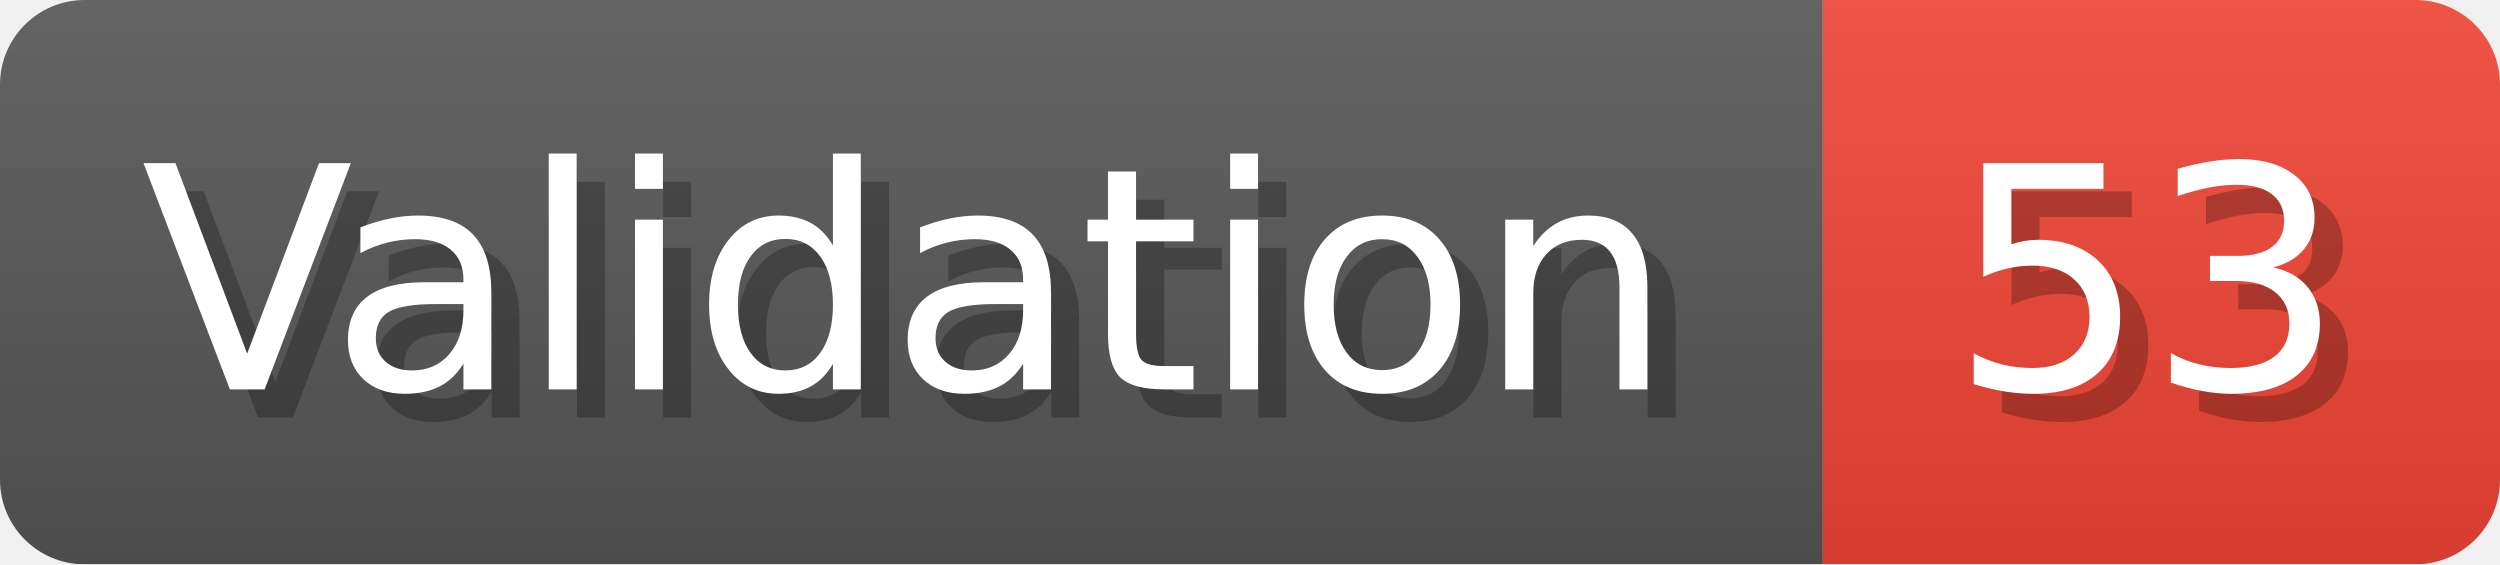
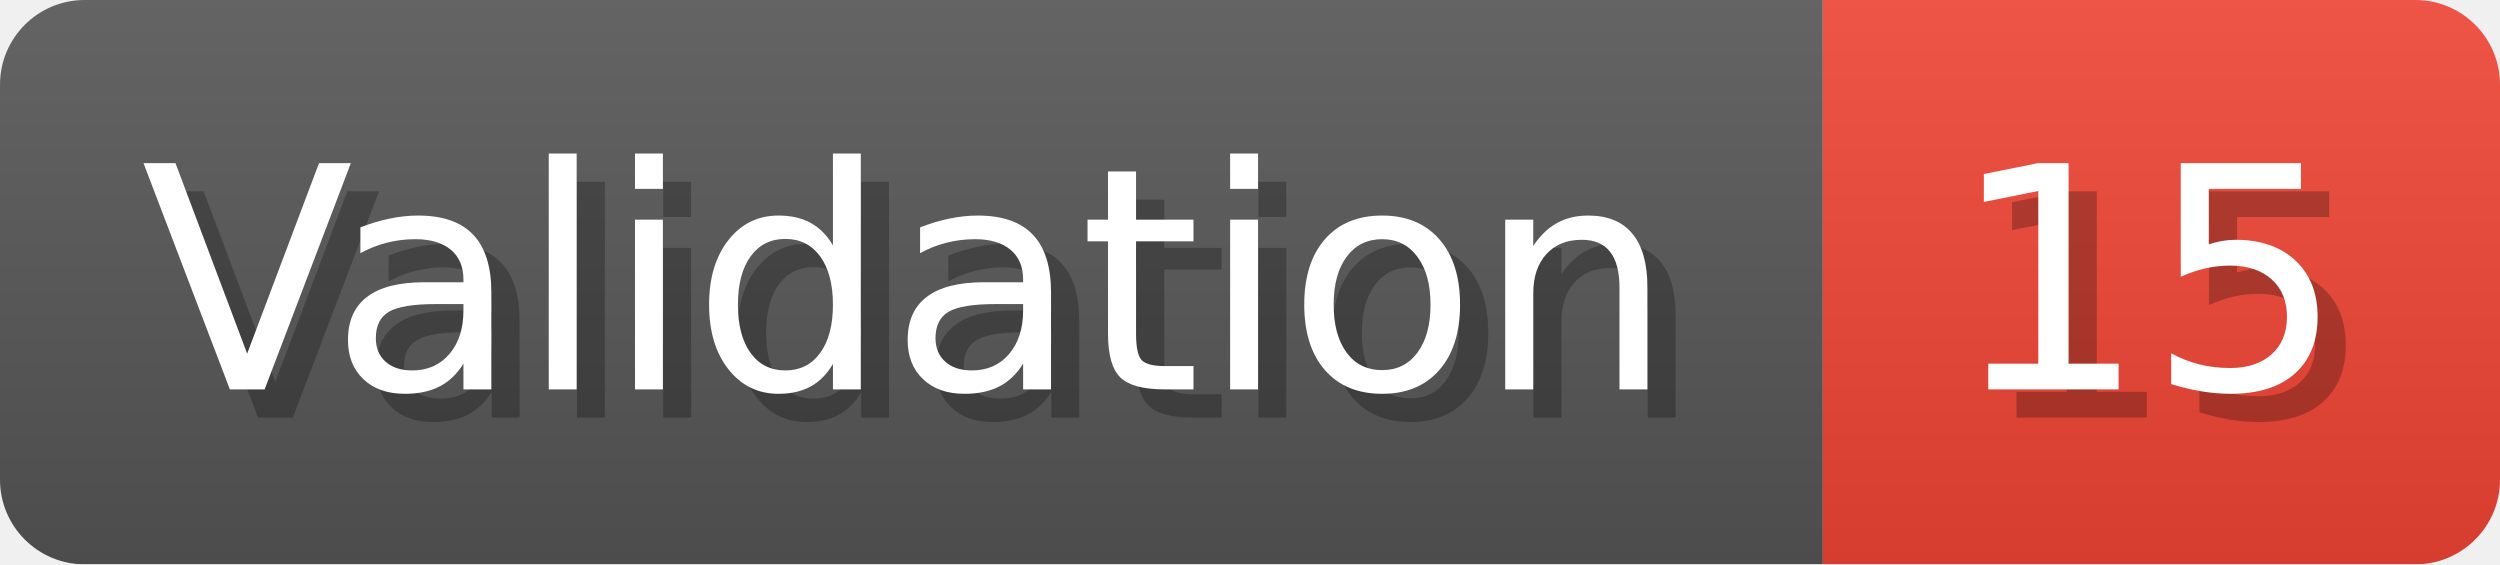
- <svg xmlns="http://www.w3.org/2000/svg" width="88.6" height="20" viewBox="0 0 886 200" role="img" aria-label="Validation: 53">
+ <svg xmlns="http://www.w3.org/2000/svg" width="88.6" height="20" viewBox="0 0 886 200" role="img" aria-label="Validation: 15">
  <linearGradient id="a" x2="0" y2="100%">
    <stop offset="0" stop-opacity=".1" stop-color="#EEE" />
    <stop offset="1" stop-opacity=".1" />
  </linearGradient>
  <mask id="m">
    <rect width="886" height="200" rx="30" fill="#FFF" />
  </mask>
  <g mask="url(#m)">
    <rect width="646" height="200" fill="#555" />
    <rect width="240" height="200" fill="#E43" x="646" />
    <rect width="886" height="200" fill="url(#a)" />
  </g>
  <g aria-hidden="true" fill="#fff" text-anchor="start" font-family="Verdana,DejaVu Sans,sans-serif" font-size="110">
    <text x="60" y="148" textLength="546" fill="#000" opacity="0.25">Validation</text>
    <text x="50" y="138" textLength="546">Validation</text>
-     <text x="701" y="148" textLength="140" fill="#000" opacity="0.25">53</text>
-     <text x="691" y="138" textLength="140">53</text>
+     <text x="701" y="148" textLength="140" fill="#000" opacity="0.25">15</text>
+     <text x="691" y="138" textLength="140">15</text>
  </g>
</svg>
